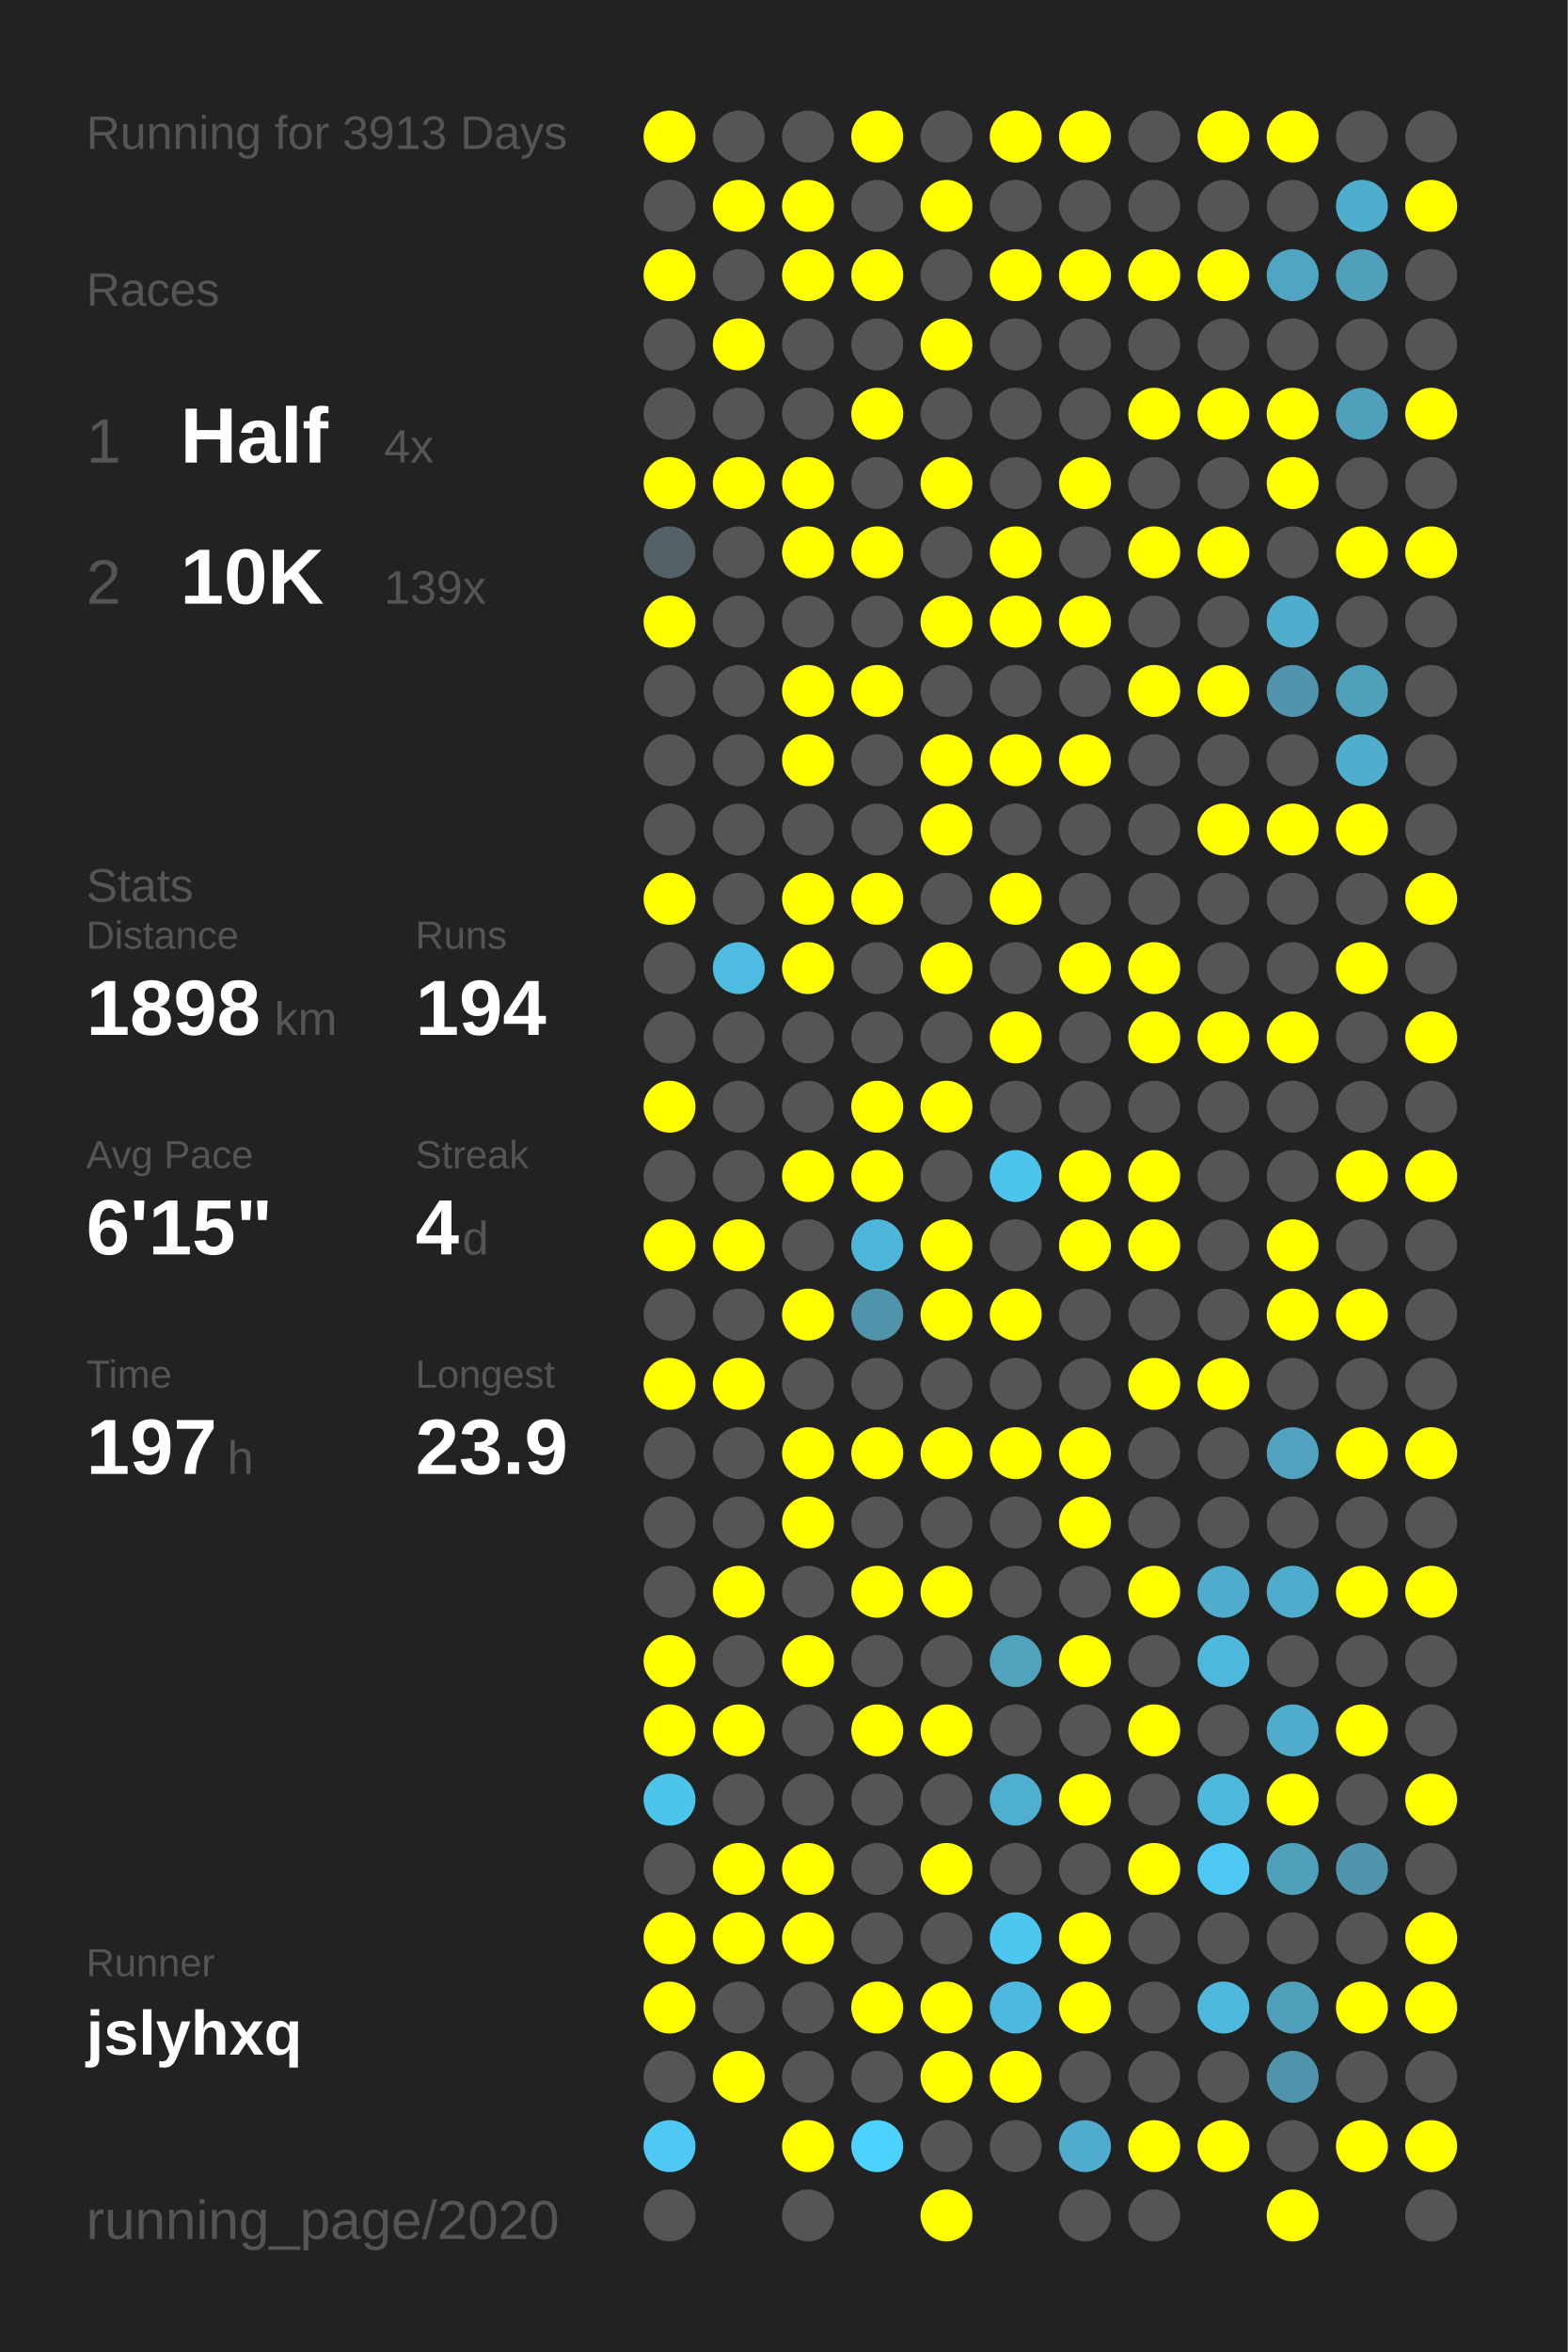
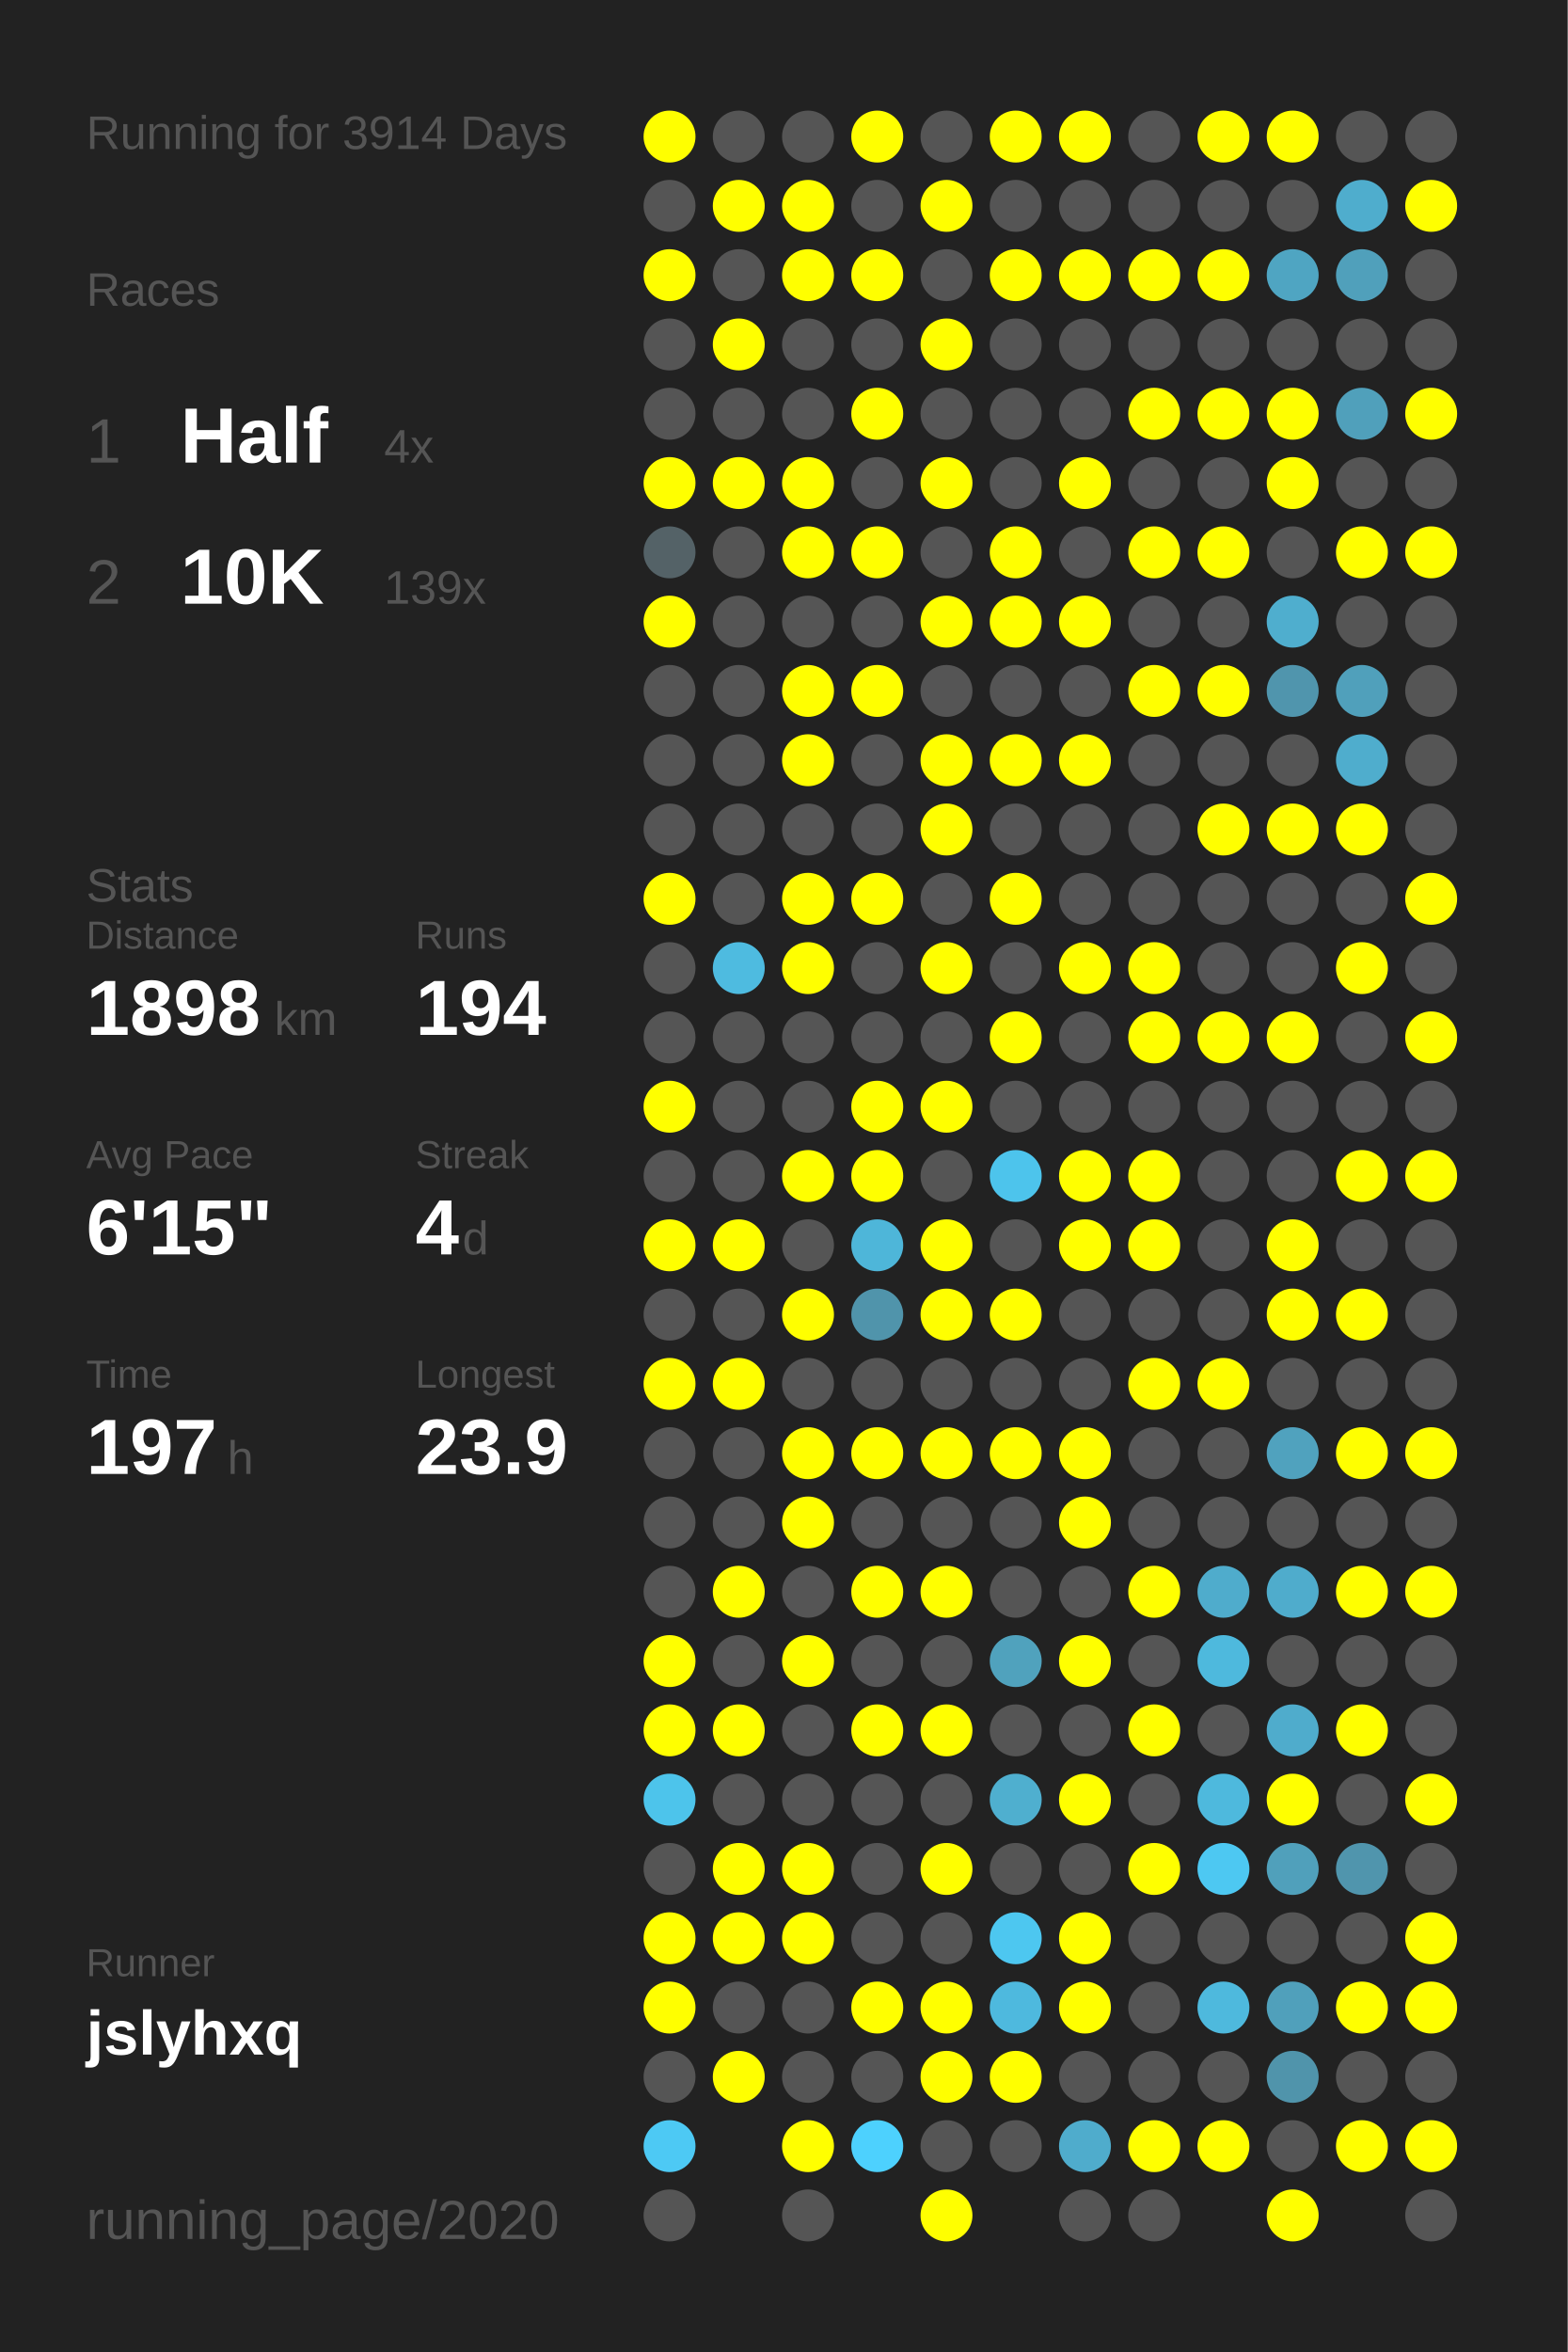
<svg xmlns="http://www.w3.org/2000/svg" baseProfile="full" height="300mm" version="1.1" viewBox="0,0,200,300" width="200mm">
  <defs />
  <rect fill="#222222" height="300" width="200" x="0" y="0" />
-   <text fill="#555555" style="font-size:6px; font-family:Arial;" x="11" y="19">Running for 3913 Days</text>
+   <text fill="#555555" style="font-size:6px; font-family:Arial;" x="11" y="19">Running for 3914 Days</text>
  <text fill="#555555" style="font-size:6px; font-family:Arial;" x="11" y="39">Races</text>
  <text fill="#555555" style="font-size:8px; font-family:Arial;" x="11" y="59">1</text>
  <text fill="#FFFFFF" style="font-size:10px; font-family:Arial; font-weight:bold;" x="23" y="59">Half</text>
  <text fill="#555555" style="font-size:6px; font-family:Arial;" x="49" y="59">4x</text>
  <text fill="#555555" style="font-size:8px; font-family:Arial;" x="11" y="77">2</text>
  <text fill="#FFFFFF" style="font-size:10px; font-family:Arial; font-weight:bold;" x="23" y="77">10K</text>
  <text fill="#555555" style="font-size:6px; font-family:Arial;" x="49" y="77">139x</text>
  <text fill="#555555" style="font-size:6px; font-family:Arial;" x="11" y="115">Stats</text>
  <text fill="#555555" style="font-size:5px; font-family:Arial;" x="11" y="121">Distance</text>
  <text fill="#FFFFFF" style="font-size:10px; font-family:Arial; font-weight:bold;" x="11" y="132">1898</text>
  <text fill="#555555" style="font-size:6px; font-family:Arial;" x="35" y="132">km</text>
  <text fill="#555555" style="font-size:5px; font-family:Arial;" x="53" y="121">Runs</text>
  <text fill="#FFFFFF" style="font-size:10px; font-family:Arial; font-weight:bold;" x="53" y="132">194</text>
  <text fill="#555555" style="font-size:5px; font-family:Arial;" x="11" y="149">Avg Pace</text>
  <text fill="#FFFFFF" style="font-size:10px; font-family:Arial; font-weight:bold;" x="11" y="160">6'15"</text>
  <text fill="#555555" style="font-size:5px; font-family:Arial;" x="53" y="149">Streak</text>
  <text fill="#FFFFFF" style="font-size:10px; font-family:Arial; font-weight:bold;" x="53" y="160">4</text>
  <text fill="#555555" style="font-size:6px; font-family:Arial;" x="59" y="160">d</text>
  <text fill="#555555" style="font-size:5px; font-family:Arial;" x="11" y="177">Time</text>
  <text fill="#FFFFFF" style="font-size:10px; font-family:Arial; font-weight:bold;" x="11" y="188">197</text>
  <text fill="#555555" style="font-size:6px; font-family:Arial;" x="29" y="188">h</text>
  <text fill="#555555" style="font-size:5px; font-family:Arial;" x="53" y="177">Longest</text>
  <text fill="#FFFFFF" style="font-size:10px; font-family:Arial; font-weight:bold;" x="53" y="188">23.9</text>
  <text fill="#555555" style="font-size:5px; font-family:Arial;" x="11" y="252.065">Runner</text>
  <text fill="#FFFFFF" style="font-size:8px; font-family:Arial; font-weight:bold;" x="11" y="262.065">jslyhxq</text>
  <text fill="#555555" style="font-size:7px; font-family:Arial;" x="11" y="285.581">running_page/2020</text>
  <circle cx="85.417" cy="17.419" fill="#FFFF00" r="3.312" />
  <circle cx="85.417" cy="26.258" fill="#555555" r="3.312" />
  <circle cx="85.417" cy="35.097" fill="#FFFF00" r="3.312" />
  <circle cx="85.417" cy="43.935" fill="#555555" r="3.312" />
  <circle cx="85.417" cy="52.774" fill="#555555" r="3.312" />
  <circle cx="85.417" cy="61.613" fill="#FFFF00" r="3.312" />
  <circle cx="85.417" cy="70.452" fill="#546267" r="3.312" />
  <circle cx="85.417" cy="79.29" fill="#FFFF00" r="3.312" />
  <circle cx="85.417" cy="88.129" fill="#555555" r="3.312" />
  <circle cx="85.417" cy="96.968" fill="#555555" r="3.312" />
  <circle cx="85.417" cy="105.806" fill="#555555" r="3.312" />
  <circle cx="85.417" cy="114.645" fill="#FFFF00" r="3.312" />
  <circle cx="85.417" cy="123.484" fill="#555555" r="3.312" />
  <circle cx="85.417" cy="132.323" fill="#555555" r="3.312" />
  <circle cx="85.417" cy="141.161" fill="#FFFF00" r="3.312" />
  <circle cx="85.417" cy="150" fill="#555555" r="3.312" />
  <circle cx="85.417" cy="158.839" fill="#FFFF00" r="3.312" />
  <circle cx="85.417" cy="167.677" fill="#555555" r="3.312" />
  <circle cx="85.417" cy="176.516" fill="#FFFF00" r="3.312" />
  <circle cx="85.417" cy="185.355" fill="#555555" r="3.312" />
  <circle cx="85.417" cy="194.194" fill="#555555" r="3.312" />
  <circle cx="85.417" cy="203.032" fill="#555555" r="3.312" />
  <circle cx="85.417" cy="211.871" fill="#FFFF00" r="3.312" />
  <circle cx="85.417" cy="220.71" fill="#FFFF00" r="3.312" />
  <circle cx="85.417" cy="229.548" fill="#4dc4eb" r="3.312" />
  <circle cx="85.417" cy="238.387" fill="#555555" r="3.312" />
  <circle cx="85.417" cy="247.226" fill="#FFFF00" r="3.312" />
  <circle cx="85.417" cy="256.065" fill="#FFFF00" r="3.312" />
  <circle cx="85.417" cy="264.903" fill="#555555" r="3.312" />
  <circle cx="85.417" cy="273.742" fill="#4dc9f4" r="3.312" />
  <circle cx="85.417" cy="282.581" fill="#555555" r="3.312" />
  <circle cx="94.25" cy="17.419" fill="#555555" r="3.312" />
  <circle cx="94.25" cy="26.258" fill="#FFFF00" r="3.312" />
  <circle cx="94.25" cy="35.097" fill="#555555" r="3.312" />
  <circle cx="94.25" cy="43.935" fill="#FFFF00" r="3.312" />
  <circle cx="94.25" cy="52.774" fill="#555555" r="3.312" />
  <circle cx="94.25" cy="61.613" fill="#FFFF00" r="3.312" />
  <circle cx="94.25" cy="70.452" fill="#555555" r="3.312" />
  <circle cx="94.25" cy="79.29" fill="#555555" r="3.312" />
  <circle cx="94.25" cy="88.129" fill="#555555" r="3.312" />
  <circle cx="94.25" cy="96.968" fill="#555555" r="3.312" />
  <circle cx="94.25" cy="105.806" fill="#555555" r="3.312" />
  <circle cx="94.25" cy="114.645" fill="#555555" r="3.312" />
  <circle cx="94.25" cy="123.484" fill="#4ebbe0" r="3.312" />
  <circle cx="94.25" cy="132.323" fill="#555555" r="3.312" />
  <circle cx="94.25" cy="141.161" fill="#555555" r="3.312" />
  <circle cx="94.25" cy="150" fill="#555555" r="3.312" />
  <circle cx="94.25" cy="158.839" fill="#FFFF00" r="3.312" />
  <circle cx="94.25" cy="167.677" fill="#555555" r="3.312" />
  <circle cx="94.25" cy="176.516" fill="#FFFF00" r="3.312" />
  <circle cx="94.25" cy="185.355" fill="#555555" r="3.312" />
  <circle cx="94.25" cy="194.194" fill="#555555" r="3.312" />
  <circle cx="94.25" cy="203.032" fill="#FFFF00" r="3.312" />
  <circle cx="94.25" cy="211.871" fill="#555555" r="3.312" />
  <circle cx="94.25" cy="220.71" fill="#FFFF00" r="3.312" />
  <circle cx="94.25" cy="229.548" fill="#555555" r="3.312" />
  <circle cx="94.25" cy="238.387" fill="#FFFF00" r="3.312" />
  <circle cx="94.25" cy="247.226" fill="#FFFF00" r="3.312" />
  <circle cx="94.25" cy="256.065" fill="#555555" r="3.312" />
  <circle cx="94.25" cy="264.903" fill="#FFFF00" r="3.312" />
  <circle cx="103.083" cy="17.419" fill="#555555" r="3.312" />
  <circle cx="103.083" cy="26.258" fill="#FFFF00" r="3.312" />
  <circle cx="103.083" cy="35.097" fill="#FFFF00" r="3.312" />
  <circle cx="103.083" cy="43.935" fill="#555555" r="3.312" />
  <circle cx="103.083" cy="52.774" fill="#555555" r="3.312" />
  <circle cx="103.083" cy="61.613" fill="#FFFF00" r="3.312" />
  <circle cx="103.083" cy="70.452" fill="#FFFF00" r="3.312" />
  <circle cx="103.083" cy="79.29" fill="#555555" r="3.312" />
  <circle cx="103.083" cy="88.129" fill="#FFFF00" r="3.312" />
  <circle cx="103.083" cy="96.968" fill="#FFFF00" r="3.312" />
  <circle cx="103.083" cy="105.806" fill="#555555" r="3.312" />
  <circle cx="103.083" cy="114.645" fill="#FFFF00" r="3.312" />
  <circle cx="103.083" cy="123.484" fill="#FFFF00" r="3.312" />
  <circle cx="103.083" cy="132.323" fill="#555555" r="3.312" />
  <circle cx="103.083" cy="141.161" fill="#555555" r="3.312" />
  <circle cx="103.083" cy="150" fill="#FFFF00" r="3.312" />
  <circle cx="103.083" cy="158.839" fill="#555555" r="3.312" />
  <circle cx="103.083" cy="167.677" fill="#FFFF00" r="3.312" />
  <circle cx="103.083" cy="176.516" fill="#555555" r="3.312" />
  <circle cx="103.083" cy="185.355" fill="#FFFF00" r="3.312" />
  <circle cx="103.083" cy="194.194" fill="#FFFF00" r="3.312" />
  <circle cx="103.083" cy="203.032" fill="#555555" r="3.312" />
  <circle cx="103.083" cy="211.871" fill="#FFFF00" r="3.312" />
  <circle cx="103.083" cy="220.71" fill="#555555" r="3.312" />
  <circle cx="103.083" cy="229.548" fill="#555555" r="3.312" />
  <circle cx="103.083" cy="238.387" fill="#FFFF00" r="3.312" />
  <circle cx="103.083" cy="247.226" fill="#FFFF00" r="3.312" />
  <circle cx="103.083" cy="256.065" fill="#555555" r="3.312" />
  <circle cx="103.083" cy="264.903" fill="#555555" r="3.312" />
  <circle cx="103.083" cy="273.742" fill="#FFFF00" r="3.312" />
  <circle cx="103.083" cy="282.581" fill="#555555" r="3.312" />
  <circle cx="111.917" cy="17.419" fill="#FFFF00" r="3.312" />
  <circle cx="111.917" cy="26.258" fill="#555555" r="3.312" />
  <circle cx="111.917" cy="35.097" fill="#FFFF00" r="3.312" />
  <circle cx="111.917" cy="43.935" fill="#555555" r="3.312" />
  <circle cx="111.917" cy="52.774" fill="#FFFF00" r="3.312" />
  <circle cx="111.917" cy="61.613" fill="#555555" r="3.312" />
  <circle cx="111.917" cy="70.452" fill="#FFFF00" r="3.312" />
  <circle cx="111.917" cy="79.29" fill="#555555" r="3.312" />
  <circle cx="111.917" cy="88.129" fill="#FFFF00" r="3.312" />
  <circle cx="111.917" cy="96.968" fill="#555555" r="3.312" />
  <circle cx="111.917" cy="105.806" fill="#555555" r="3.312" />
  <circle cx="111.917" cy="114.645" fill="#FFFF00" r="3.312" />
  <circle cx="111.917" cy="123.484" fill="#555555" r="3.312" />
  <circle cx="111.917" cy="132.323" fill="#555555" r="3.312" />
  <circle cx="111.917" cy="141.161" fill="#FFFF00" r="3.312" />
  <circle cx="111.917" cy="150" fill="#FFFF00" r="3.312" />
  <circle cx="111.917" cy="158.839" fill="#4eb6d9" r="3.312" />
  <circle cx="111.917" cy="167.677" fill="#5094ab" r="3.312" />
  <circle cx="111.917" cy="176.516" fill="#555555" r="3.312" />
  <circle cx="111.917" cy="185.355" fill="#FFFF00" r="3.312" />
  <circle cx="111.917" cy="194.194" fill="#555555" r="3.312" />
  <circle cx="111.917" cy="203.032" fill="#FFFF00" r="3.312" />
  <circle cx="111.917" cy="211.871" fill="#555555" r="3.312" />
  <circle cx="111.917" cy="220.71" fill="#FFFF00" r="3.312" />
  <circle cx="111.917" cy="229.548" fill="#555555" r="3.312" />
  <circle cx="111.917" cy="238.387" fill="#555555" r="3.312" />
  <circle cx="111.917" cy="247.226" fill="#555555" r="3.312" />
  <circle cx="111.917" cy="256.065" fill="#FFFF00" r="3.312" />
  <circle cx="111.917" cy="264.903" fill="#555555" r="3.312" />
  <circle cx="111.917" cy="273.742" fill="#4dd1fe" r="3.312" />
  <circle cx="120.75" cy="17.419" fill="#555555" r="3.312" />
  <circle cx="120.75" cy="26.258" fill="#FFFF00" r="3.312" />
  <circle cx="120.75" cy="35.097" fill="#555555" r="3.312" />
  <circle cx="120.75" cy="43.935" fill="#FFFF00" r="3.312" />
  <circle cx="120.75" cy="52.774" fill="#555555" r="3.312" />
  <circle cx="120.75" cy="61.613" fill="#FFFF00" r="3.312" />
  <circle cx="120.75" cy="70.452" fill="#555555" r="3.312" />
  <circle cx="120.75" cy="79.29" fill="#FFFF00" r="3.312" />
  <circle cx="120.75" cy="88.129" fill="#555555" r="3.312" />
  <circle cx="120.75" cy="96.968" fill="#FFFF00" r="3.312" />
  <circle cx="120.75" cy="105.806" fill="#FFFF00" r="3.312" />
  <circle cx="120.75" cy="114.645" fill="#555555" r="3.312" />
  <circle cx="120.75" cy="123.484" fill="#FFFF00" r="3.312" />
  <circle cx="120.75" cy="132.323" fill="#555555" r="3.312" />
  <circle cx="120.75" cy="141.161" fill="#FFFF00" r="3.312" />
  <circle cx="120.75" cy="150" fill="#555555" r="3.312" />
  <circle cx="120.75" cy="158.839" fill="#FFFF00" r="3.312" />
  <circle cx="120.75" cy="167.677" fill="#FFFF00" r="3.312" />
  <circle cx="120.75" cy="176.516" fill="#555555" r="3.312" />
  <circle cx="120.75" cy="185.355" fill="#FFFF00" r="3.312" />
  <circle cx="120.75" cy="194.194" fill="#555555" r="3.312" />
  <circle cx="120.75" cy="203.032" fill="#FFFF00" r="3.312" />
  <circle cx="120.75" cy="211.871" fill="#555555" r="3.312" />
  <circle cx="120.75" cy="220.71" fill="#FFFF00" r="3.312" />
  <circle cx="120.75" cy="229.548" fill="#555555" r="3.312" />
  <circle cx="120.75" cy="238.387" fill="#FFFF00" r="3.312" />
  <circle cx="120.75" cy="247.226" fill="#555555" r="3.312" />
  <circle cx="120.75" cy="256.065" fill="#FFFF00" r="3.312" />
  <circle cx="120.75" cy="264.903" fill="#FFFF00" r="3.312" />
  <circle cx="120.75" cy="273.742" fill="#555555" r="3.312" />
  <circle cx="120.75" cy="282.581" fill="#FFFF00" r="3.312" />
  <circle cx="129.583" cy="17.419" fill="#FFFF00" r="3.312" />
  <circle cx="129.583" cy="26.258" fill="#555555" r="3.312" />
  <circle cx="129.583" cy="35.097" fill="#FFFF00" r="3.312" />
  <circle cx="129.583" cy="43.935" fill="#555555" r="3.312" />
  <circle cx="129.583" cy="52.774" fill="#555555" r="3.312" />
  <circle cx="129.583" cy="61.613" fill="#555555" r="3.312" />
  <circle cx="129.583" cy="70.452" fill="#FFFF00" r="3.312" />
  <circle cx="129.583" cy="79.29" fill="#FFFF00" r="3.312" />
  <circle cx="129.583" cy="88.129" fill="#555555" r="3.312" />
  <circle cx="129.583" cy="96.968" fill="#FFFF00" r="3.312" />
  <circle cx="129.583" cy="105.806" fill="#555555" r="3.312" />
  <circle cx="129.583" cy="114.645" fill="#FFFF00" r="3.312" />
  <circle cx="129.583" cy="123.484" fill="#555555" r="3.312" />
  <circle cx="129.583" cy="132.323" fill="#FFFF00" r="3.312" />
  <circle cx="129.583" cy="141.161" fill="#555555" r="3.312" />
  <circle cx="129.583" cy="150" fill="#4dc4ec" r="3.312" />
  <circle cx="129.583" cy="158.839" fill="#555555" r="3.312" />
  <circle cx="129.583" cy="167.677" fill="#FFFF00" r="3.312" />
  <circle cx="129.583" cy="176.516" fill="#555555" r="3.312" />
  <circle cx="129.583" cy="185.355" fill="#FFFF00" r="3.312" />
  <circle cx="129.583" cy="194.194" fill="#555555" r="3.312" />
  <circle cx="129.583" cy="203.032" fill="#555555" r="3.312" />
  <circle cx="129.583" cy="211.871" fill="#50a2bd" r="3.312" />
  <circle cx="129.583" cy="220.71" fill="#555555" r="3.312" />
  <circle cx="129.583" cy="229.548" fill="#4fafcf" r="3.312" />
  <circle cx="129.583" cy="238.387" fill="#555555" r="3.312" />
  <circle cx="129.583" cy="247.226" fill="#4dc7f0" r="3.312" />
  <circle cx="129.583" cy="256.065" fill="#4eb9de" r="3.312" />
  <circle cx="129.583" cy="264.903" fill="#FFFF00" r="3.312" />
  <circle cx="129.583" cy="273.742" fill="#555555" r="3.312" />
  <circle cx="138.417" cy="17.419" fill="#FFFF00" r="3.312" />
  <circle cx="138.417" cy="26.258" fill="#555555" r="3.312" />
  <circle cx="138.417" cy="35.097" fill="#FFFF00" r="3.312" />
  <circle cx="138.417" cy="43.935" fill="#555555" r="3.312" />
  <circle cx="138.417" cy="52.774" fill="#555555" r="3.312" />
  <circle cx="138.417" cy="61.613" fill="#FFFF00" r="3.312" />
  <circle cx="138.417" cy="70.452" fill="#555555" r="3.312" />
  <circle cx="138.417" cy="79.29" fill="#FFFF00" r="3.312" />
  <circle cx="138.417" cy="88.129" fill="#555555" r="3.312" />
  <circle cx="138.417" cy="96.968" fill="#FFFF00" r="3.312" />
  <circle cx="138.417" cy="105.806" fill="#555555" r="3.312" />
  <circle cx="138.417" cy="114.645" fill="#555555" r="3.312" />
  <circle cx="138.417" cy="123.484" fill="#FFFF00" r="3.312" />
  <circle cx="138.417" cy="132.323" fill="#555555" r="3.312" />
  <circle cx="138.417" cy="141.161" fill="#555555" r="3.312" />
  <circle cx="138.417" cy="150" fill="#FFFF00" r="3.312" />
  <circle cx="138.417" cy="158.839" fill="#FFFF00" r="3.312" />
  <circle cx="138.417" cy="167.677" fill="#555555" r="3.312" />
  <circle cx="138.417" cy="176.516" fill="#555555" r="3.312" />
  <circle cx="138.417" cy="185.355" fill="#FFFF00" r="3.312" />
  <circle cx="138.417" cy="194.194" fill="#FFFF00" r="3.312" />
  <circle cx="138.417" cy="203.032" fill="#555555" r="3.312" />
  <circle cx="138.417" cy="211.871" fill="#FFFF00" r="3.312" />
  <circle cx="138.417" cy="220.71" fill="#555555" r="3.312" />
  <circle cx="138.417" cy="229.548" fill="#FFFF00" r="3.312" />
  <circle cx="138.417" cy="238.387" fill="#555555" r="3.312" />
  <circle cx="138.417" cy="247.226" fill="#FFFF00" r="3.312" />
  <circle cx="138.417" cy="256.065" fill="#FFFF00" r="3.312" />
  <circle cx="138.417" cy="264.903" fill="#555555" r="3.312" />
  <circle cx="138.417" cy="273.742" fill="#4faccc" r="3.312" />
  <circle cx="138.417" cy="282.581" fill="#555555" r="3.312" />
  <circle cx="147.25" cy="17.419" fill="#555555" r="3.312" />
  <circle cx="147.25" cy="26.258" fill="#555555" r="3.312" />
  <circle cx="147.25" cy="35.097" fill="#FFFF00" r="3.312" />
  <circle cx="147.25" cy="43.935" fill="#555555" r="3.312" />
  <circle cx="147.25" cy="52.774" fill="#FFFF00" r="3.312" />
  <circle cx="147.25" cy="61.613" fill="#555555" r="3.312" />
  <circle cx="147.25" cy="70.452" fill="#FFFF00" r="3.312" />
  <circle cx="147.25" cy="79.29" fill="#555555" r="3.312" />
  <circle cx="147.25" cy="88.129" fill="#FFFF00" r="3.312" />
  <circle cx="147.25" cy="96.968" fill="#555555" r="3.312" />
  <circle cx="147.25" cy="105.806" fill="#555555" r="3.312" />
  <circle cx="147.25" cy="114.645" fill="#555555" r="3.312" />
  <circle cx="147.25" cy="123.484" fill="#FFFF00" r="3.312" />
  <circle cx="147.25" cy="132.323" fill="#FFFF00" r="3.312" />
  <circle cx="147.25" cy="141.161" fill="#555555" r="3.312" />
  <circle cx="147.25" cy="150" fill="#FFFF00" r="3.312" />
  <circle cx="147.25" cy="158.839" fill="#FFFF00" r="3.312" />
  <circle cx="147.25" cy="167.677" fill="#555555" r="3.312" />
  <circle cx="147.25" cy="176.516" fill="#FFFF00" r="3.312" />
  <circle cx="147.25" cy="185.355" fill="#555555" r="3.312" />
  <circle cx="147.25" cy="194.194" fill="#555555" r="3.312" />
  <circle cx="147.25" cy="203.032" fill="#FFFF00" r="3.312" />
  <circle cx="147.25" cy="211.871" fill="#555555" r="3.312" />
  <circle cx="147.25" cy="220.71" fill="#FFFF00" r="3.312" />
  <circle cx="147.25" cy="229.548" fill="#555555" r="3.312" />
  <circle cx="147.25" cy="238.387" fill="#FFFF00" r="3.312" />
  <circle cx="147.25" cy="247.226" fill="#555555" r="3.312" />
  <circle cx="147.25" cy="256.065" fill="#555555" r="3.312" />
  <circle cx="147.25" cy="264.903" fill="#555555" r="3.312" />
  <circle cx="147.25" cy="273.742" fill="#FFFF00" r="3.312" />
  <circle cx="147.25" cy="282.581" fill="#555555" r="3.312" />
  <circle cx="156.083" cy="17.419" fill="#FFFF00" r="3.312" />
  <circle cx="156.083" cy="26.258" fill="#555555" r="3.312" />
  <circle cx="156.083" cy="35.097" fill="#FFFF00" r="3.312" />
  <circle cx="156.083" cy="43.935" fill="#555555" r="3.312" />
  <circle cx="156.083" cy="52.774" fill="#FFFF00" r="3.312" />
  <circle cx="156.083" cy="61.613" fill="#555555" r="3.312" />
  <circle cx="156.083" cy="70.452" fill="#FFFF00" r="3.312" />
  <circle cx="156.083" cy="79.29" fill="#555555" r="3.312" />
  <circle cx="156.083" cy="88.129" fill="#FFFF00" r="3.312" />
  <circle cx="156.083" cy="96.968" fill="#555555" r="3.312" />
  <circle cx="156.083" cy="105.806" fill="#FFFF00" r="3.312" />
  <circle cx="156.083" cy="114.645" fill="#555555" r="3.312" />
  <circle cx="156.083" cy="123.484" fill="#555555" r="3.312" />
  <circle cx="156.083" cy="132.323" fill="#FFFF00" r="3.312" />
  <circle cx="156.083" cy="141.161" fill="#555555" r="3.312" />
  <circle cx="156.083" cy="150" fill="#555555" r="3.312" />
  <circle cx="156.083" cy="158.839" fill="#555555" r="3.312" />
  <circle cx="156.083" cy="167.677" fill="#555555" r="3.312" />
  <circle cx="156.083" cy="176.516" fill="#FFFF00" r="3.312" />
  <circle cx="156.083" cy="185.355" fill="#555555" r="3.312" />
  <circle cx="156.083" cy="194.194" fill="#555555" r="3.312" />
  <circle cx="156.083" cy="203.032" fill="#4faccc" r="3.312" />
  <circle cx="156.083" cy="211.871" fill="#4eb9dd" r="3.312" />
  <circle cx="156.083" cy="220.71" fill="#555555" r="3.312" />
  <circle cx="156.083" cy="229.548" fill="#4eb9dd" r="3.312" />
  <circle cx="156.083" cy="238.387" fill="#4dc8f2" r="3.312" />
  <circle cx="156.083" cy="247.226" fill="#555555" r="3.312" />
  <circle cx="156.083" cy="256.065" fill="#4eb9dd" r="3.312" />
  <circle cx="156.083" cy="264.903" fill="#555555" r="3.312" />
  <circle cx="156.083" cy="273.742" fill="#FFFF00" r="3.312" />
  <circle cx="164.917" cy="17.419" fill="#FFFF00" r="3.312" />
  <circle cx="164.917" cy="26.258" fill="#555555" r="3.312" />
  <circle cx="164.917" cy="35.097" fill="#4fa5c2" r="3.312" />
  <circle cx="164.917" cy="43.935" fill="#555555" r="3.312" />
  <circle cx="164.917" cy="52.774" fill="#FFFF00" r="3.312" />
  <circle cx="164.917" cy="61.613" fill="#FFFF00" r="3.312" />
  <circle cx="164.917" cy="70.452" fill="#555555" r="3.312" />
  <circle cx="164.917" cy="79.29" fill="#4faece" r="3.312" />
  <circle cx="164.917" cy="88.129" fill="#5095ad" r="3.312" />
  <circle cx="164.917" cy="96.968" fill="#555555" r="3.312" />
  <circle cx="164.917" cy="105.806" fill="#FFFF00" r="3.312" />
  <circle cx="164.917" cy="114.645" fill="#555555" r="3.312" />
  <circle cx="164.917" cy="123.484" fill="#555555" r="3.312" />
  <circle cx="164.917" cy="132.323" fill="#FFFF00" r="3.312" />
  <circle cx="164.917" cy="141.161" fill="#555555" r="3.312" />
  <circle cx="164.917" cy="150" fill="#555555" r="3.312" />
  <circle cx="164.917" cy="158.839" fill="#FFFF00" r="3.312" />
  <circle cx="164.917" cy="167.677" fill="#FFFF00" r="3.312" />
  <circle cx="164.917" cy="176.516" fill="#555555" r="3.312" />
  <circle cx="164.917" cy="185.355" fill="#50a2be" r="3.312" />
  <circle cx="164.917" cy="194.194" fill="#555555" r="3.312" />
  <circle cx="164.917" cy="203.032" fill="#4faccc" r="3.312" />
  <circle cx="164.917" cy="211.871" fill="#555555" r="3.312" />
  <circle cx="164.917" cy="220.71" fill="#4faccc" r="3.312" />
  <circle cx="164.917" cy="229.548" fill="#FFFF00" r="3.312" />
  <circle cx="164.917" cy="238.387" fill="#50a0bb" r="3.312" />
  <circle cx="164.917" cy="247.226" fill="#555555" r="3.312" />
  <circle cx="164.917" cy="256.065" fill="#50a0bb" r="3.312" />
  <circle cx="164.917" cy="264.903" fill="#5094ab" r="3.312" />
  <circle cx="164.917" cy="273.742" fill="#555555" r="3.312" />
  <circle cx="164.917" cy="282.581" fill="#FFFF00" r="3.312" />
  <circle cx="173.75" cy="17.419" fill="#555555" r="3.312" />
  <circle cx="173.75" cy="26.258" fill="#4fadcd" r="3.312" />
  <circle cx="173.75" cy="35.097" fill="#50a0bb" r="3.312" />
  <circle cx="173.75" cy="43.935" fill="#555555" r="3.312" />
  <circle cx="173.75" cy="52.774" fill="#50a0bb" r="3.312" />
  <circle cx="173.75" cy="61.613" fill="#555555" r="3.312" />
  <circle cx="173.75" cy="70.452" fill="#FFFF00" r="3.312" />
  <circle cx="173.75" cy="79.29" fill="#555555" r="3.312" />
  <circle cx="173.75" cy="88.129" fill="#50a0bb" r="3.312" />
  <circle cx="173.75" cy="96.968" fill="#4fadcd" r="3.312" />
  <circle cx="173.75" cy="105.806" fill="#FFFF00" r="3.312" />
  <circle cx="173.75" cy="114.645" fill="#555555" r="3.312" />
  <circle cx="173.75" cy="123.484" fill="#FFFF00" r="3.312" />
  <circle cx="173.75" cy="132.323" fill="#555555" r="3.312" />
  <circle cx="173.75" cy="141.161" fill="#555555" r="3.312" />
  <circle cx="173.75" cy="150" fill="#FFFF00" r="3.312" />
  <circle cx="173.75" cy="158.839" fill="#555555" r="3.312" />
  <circle cx="173.75" cy="167.677" fill="#FFFF00" r="3.312" />
  <circle cx="173.75" cy="176.516" fill="#555555" r="3.312" />
  <circle cx="173.75" cy="185.355" fill="#FFFF00" r="3.312" />
  <circle cx="173.75" cy="194.194" fill="#555555" r="3.312" />
  <circle cx="173.75" cy="203.032" fill="#FFFF00" r="3.312" />
  <circle cx="173.75" cy="211.871" fill="#555555" r="3.312" />
  <circle cx="173.75" cy="220.71" fill="#FFFF00" r="3.312" />
  <circle cx="173.75" cy="229.548" fill="#555555" r="3.312" />
  <circle cx="173.75" cy="238.387" fill="#5095ad" r="3.312" />
  <circle cx="173.75" cy="247.226" fill="#555555" r="3.312" />
  <circle cx="173.75" cy="256.065" fill="#FFFF00" r="3.312" />
  <circle cx="173.75" cy="264.903" fill="#555555" r="3.312" />
  <circle cx="173.75" cy="273.742" fill="#FFFF00" r="3.312" />
  <circle cx="182.583" cy="17.419" fill="#555555" r="3.312" />
  <circle cx="182.583" cy="26.258" fill="#FFFF00" r="3.312" />
  <circle cx="182.583" cy="35.097" fill="#555555" r="3.312" />
  <circle cx="182.583" cy="43.935" fill="#555555" r="3.312" />
  <circle cx="182.583" cy="52.774" fill="#FFFF00" r="3.312" />
  <circle cx="182.583" cy="61.613" fill="#555555" r="3.312" />
  <circle cx="182.583" cy="70.452" fill="#FFFF00" r="3.312" />
  <circle cx="182.583" cy="79.29" fill="#555555" r="3.312" />
  <circle cx="182.583" cy="88.129" fill="#555555" r="3.312" />
  <circle cx="182.583" cy="96.968" fill="#555555" r="3.312" />
  <circle cx="182.583" cy="105.806" fill="#555555" r="3.312" />
  <circle cx="182.583" cy="114.645" fill="#FFFF00" r="3.312" />
  <circle cx="182.583" cy="123.484" fill="#555555" r="3.312" />
  <circle cx="182.583" cy="132.323" fill="#FFFF00" r="3.312" />
  <circle cx="182.583" cy="141.161" fill="#555555" r="3.312" />
  <circle cx="182.583" cy="150" fill="#FFFF00" r="3.312" />
  <circle cx="182.583" cy="158.839" fill="#555555" r="3.312" />
  <circle cx="182.583" cy="167.677" fill="#555555" r="3.312" />
  <circle cx="182.583" cy="176.516" fill="#555555" r="3.312" />
  <circle cx="182.583" cy="185.355" fill="#FFFF00" r="3.312" />
  <circle cx="182.583" cy="194.194" fill="#555555" r="3.312" />
  <circle cx="182.583" cy="203.032" fill="#FFFF00" r="3.312" />
  <circle cx="182.583" cy="211.871" fill="#555555" r="3.312" />
  <circle cx="182.583" cy="220.71" fill="#555555" r="3.312" />
  <circle cx="182.583" cy="229.548" fill="#FFFF00" r="3.312" />
  <circle cx="182.583" cy="238.387" fill="#555555" r="3.312" />
  <circle cx="182.583" cy="247.226" fill="#FFFF00" r="3.312" />
  <circle cx="182.583" cy="256.065" fill="#FFFF00" r="3.312" />
  <circle cx="182.583" cy="264.903" fill="#555555" r="3.312" />
  <circle cx="182.583" cy="273.742" fill="#FFFF00" r="3.312" />
  <circle cx="182.583" cy="282.581" fill="#555555" r="3.312" />
</svg>
